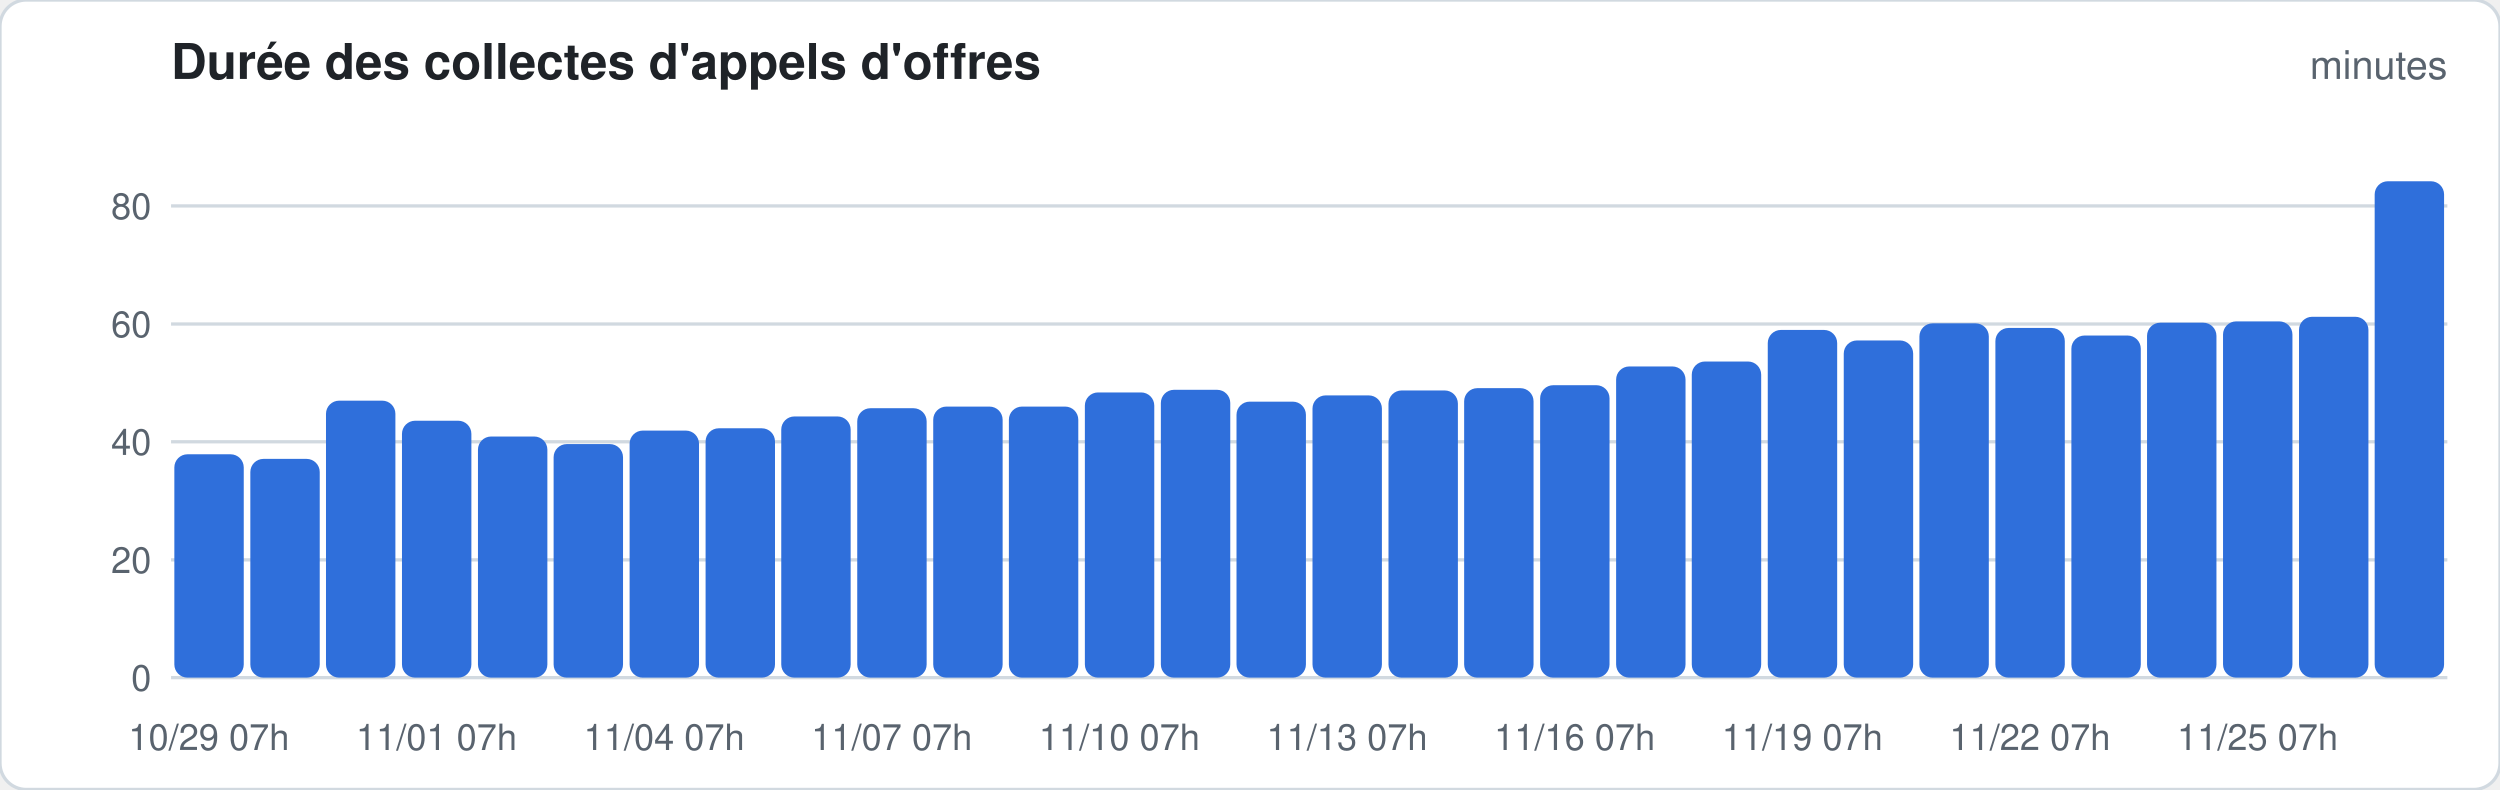
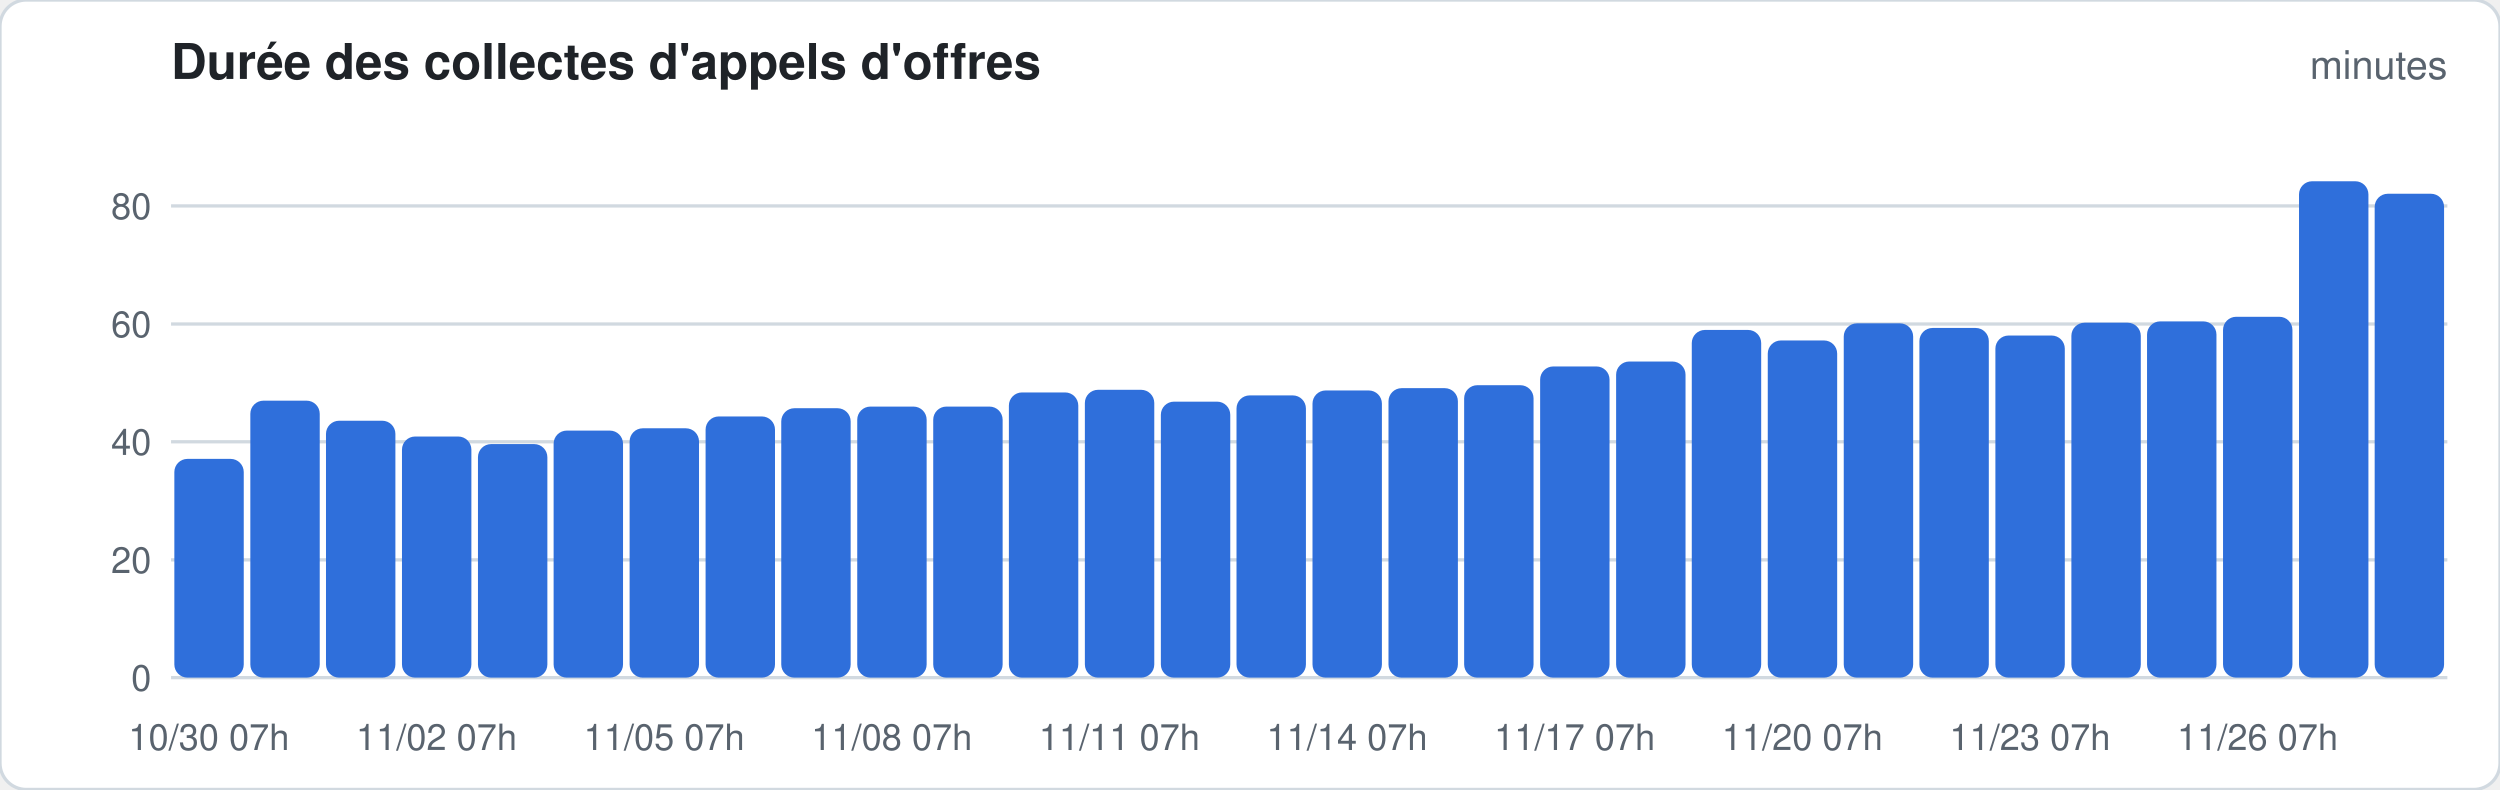
<svg xmlns="http://www.w3.org/2000/svg" width="760" height="240" viewBox="0 0 760 240" font-family="-apple-system,Segoe UI,Helvetica,Arial,sans-serif">
  <rect width="760" height="240" rx="8" fill="#ffffff" stroke="#d1d9e0" />
  <text x="52" y="24" font-size="15" font-weight="600" fill="#1f2328">Durée des collectes d'appels d'offres</text>
  <text x="744" y="24" font-size="12" fill="#59636e" text-anchor="end">minutes</text>
  <line x1="52" x2="744" y1="206.0" y2="206.0" stroke="#d1d9e0" stroke-width="1" />
  <text x="46" y="210.0" font-size="11" fill="#59636e" text-anchor="end">0</text>
  <line x1="52" x2="744" y1="170.2" y2="170.2" stroke="#d1d9e0" stroke-width="1" />
  <text x="46" y="174.2" font-size="11" fill="#59636e" text-anchor="end">20</text>
  <line x1="52" x2="744" y1="134.3" y2="134.3" stroke="#d1d9e0" stroke-width="1" />
  <text x="46" y="138.3" font-size="11" fill="#59636e" text-anchor="end">40</text>
  <line x1="52" x2="744" y1="98.5" y2="98.5" stroke="#d1d9e0" stroke-width="1" />
  <text x="46" y="102.5" font-size="11" fill="#59636e" text-anchor="end">60</text>
  <line x1="52" x2="744" y1="62.6" y2="62.6" stroke="#d1d9e0" stroke-width="1" />
  <text x="46" y="66.6" font-size="11" fill="#59636e" text-anchor="end">80</text>
-   <rect x="53.0" y="138.1" width="21.1" height="67.9" rx="4.0" fill="#2f6fdb" />
-   <text x="63.5" y="228" font-size="11" fill="#59636e" text-anchor="middle">10/29 07h</text>
-   <rect x="76.1" y="139.5" width="21.1" height="66.5" rx="4.0" fill="#2f6fdb" />
-   <rect x="99.1" y="121.8" width="21.1" height="84.2" rx="4.0" fill="#2f6fdb" />
-   <rect x="122.2" y="127.9" width="21.1" height="78.1" rx="4.0" fill="#2f6fdb" />
-   <text x="132.7" y="228" font-size="11" fill="#59636e" text-anchor="middle">11/01 07h</text>
-   <rect x="145.3" y="132.7" width="21.1" height="73.3" rx="4.0" fill="#2f6fdb" />
-   <rect x="168.3" y="135.0" width="21.1" height="71.0" rx="4.0" fill="#2f6fdb" />
-   <rect x="191.4" y="130.9" width="21.1" height="75.1" rx="4.0" fill="#2f6fdb" />
-   <text x="201.9" y="228" font-size="11" fill="#59636e" text-anchor="middle">11/04 07h</text>
-   <rect x="214.5" y="130.2" width="21.1" height="75.8" rx="4.0" fill="#2f6fdb" />
-   <rect x="237.5" y="126.6" width="21.1" height="79.4" rx="4.0" fill="#2f6fdb" />
-   <rect x="260.6" y="124.1" width="21.1" height="81.9" rx="4.0" fill="#2f6fdb" />
-   <text x="271.1" y="228" font-size="11" fill="#59636e" text-anchor="middle">11/07 07h</text>
+   <rect x="53.0" y="139.5" width="21.1" height="66.5" rx="4.0" fill="#2f6fdb" />
+   <text x="63.5" y="228" font-size="11" fill="#59636e" text-anchor="middle">10/30 07h</text>
+   <rect x="76.1" y="121.8" width="21.1" height="84.2" rx="4.0" fill="#2f6fdb" />
+   <rect x="99.1" y="127.9" width="21.1" height="78.1" rx="4.0" fill="#2f6fdb" />
+   <rect x="122.2" y="132.7" width="21.1" height="73.3" rx="4.0" fill="#2f6fdb" />
+   <text x="132.7" y="228" font-size="11" fill="#59636e" text-anchor="middle">11/02 07h</text>
+   <rect x="145.3" y="135.0" width="21.1" height="71.0" rx="4.0" fill="#2f6fdb" />
+   <rect x="168.3" y="130.9" width="21.1" height="75.1" rx="4.0" fill="#2f6fdb" />
+   <rect x="191.4" y="130.2" width="21.1" height="75.8" rx="4.0" fill="#2f6fdb" />
+   <text x="201.9" y="228" font-size="11" fill="#59636e" text-anchor="middle">11/05 07h</text>
+   <rect x="214.5" y="126.6" width="21.1" height="79.4" rx="4.0" fill="#2f6fdb" />
+   <rect x="237.5" y="124.1" width="21.1" height="81.9" rx="4.0" fill="#2f6fdb" />
+   <rect x="260.6" y="123.6" width="21.1" height="82.4" rx="4.0" fill="#2f6fdb" />
+   <text x="271.1" y="228" font-size="11" fill="#59636e" text-anchor="middle">11/08 07h</text>
  <rect x="283.7" y="123.6" width="21.1" height="82.4" rx="4.0" fill="#2f6fdb" />
-   <rect x="306.7" y="123.6" width="21.1" height="82.4" rx="4.0" fill="#2f6fdb" />
-   <rect x="329.8" y="119.3" width="21.1" height="86.7" rx="4.0" fill="#2f6fdb" />
-   <text x="340.3" y="228" font-size="11" fill="#59636e" text-anchor="middle">11/10 07h</text>
-   <rect x="352.9" y="118.5" width="21.1" height="87.5" rx="4.0" fill="#2f6fdb" />
-   <rect x="375.9" y="122.1" width="21.1" height="83.9" rx="4.0" fill="#2f6fdb" />
-   <rect x="399.0" y="120.2" width="21.1" height="85.8" rx="4.0" fill="#2f6fdb" />
-   <text x="409.5" y="228" font-size="11" fill="#59636e" text-anchor="middle">11/13 07h</text>
-   <rect x="422.1" y="118.7" width="21.1" height="87.3" rx="4.0" fill="#2f6fdb" />
-   <rect x="445.1" y="118.0" width="21.1" height="88.0" rx="4.0" fill="#2f6fdb" />
-   <rect x="468.2" y="117.1" width="21.1" height="88.9" rx="4.0" fill="#2f6fdb" />
-   <text x="478.7" y="228" font-size="11" fill="#59636e" text-anchor="middle">11/16 07h</text>
-   <rect x="491.3" y="111.4" width="21.1" height="94.6" rx="4.0" fill="#2f6fdb" />
-   <rect x="514.3" y="109.9" width="21.1" height="96.1" rx="4.0" fill="#2f6fdb" />
-   <rect x="537.4" y="100.3" width="21.1" height="105.7" rx="4.0" fill="#2f6fdb" />
-   <text x="547.9" y="228" font-size="11" fill="#59636e" text-anchor="middle">11/19 07h</text>
-   <rect x="560.5" y="103.5" width="21.1" height="102.5" rx="4.0" fill="#2f6fdb" />
-   <rect x="583.5" y="98.3" width="21.1" height="107.7" rx="4.0" fill="#2f6fdb" />
-   <rect x="606.6" y="99.7" width="21.1" height="106.3" rx="4.0" fill="#2f6fdb" />
-   <text x="617.1" y="228" font-size="11" fill="#59636e" text-anchor="middle">11/22 07h</text>
-   <rect x="629.7" y="102.0" width="21.1" height="104.0" rx="4.0" fill="#2f6fdb" />
-   <rect x="652.7" y="98.1" width="21.1" height="107.9" rx="4.0" fill="#2f6fdb" />
-   <rect x="675.8" y="97.7" width="21.1" height="108.3" rx="4.0" fill="#2f6fdb" />
-   <text x="686.3" y="228" font-size="11" fill="#59636e" text-anchor="middle">11/25 07h</text>
-   <rect x="698.9" y="96.3" width="21.1" height="109.7" rx="4.0" fill="#2f6fdb" />
-   <rect x="721.9" y="55.1" width="21.1" height="150.9" rx="4.0" fill="#2f6fdb" />
+   <rect x="306.7" y="119.3" width="21.1" height="86.7" rx="4.0" fill="#2f6fdb" />
+   <rect x="329.8" y="118.5" width="21.1" height="87.5" rx="4.0" fill="#2f6fdb" />
+   <text x="340.3" y="228" font-size="11" fill="#59636e" text-anchor="middle">11/11 07h</text>
+   <rect x="352.9" y="122.1" width="21.1" height="83.9" rx="4.0" fill="#2f6fdb" />
+   <rect x="375.9" y="120.2" width="21.1" height="85.8" rx="4.0" fill="#2f6fdb" />
+   <rect x="399.0" y="118.7" width="21.1" height="87.3" rx="4.0" fill="#2f6fdb" />
+   <text x="409.5" y="228" font-size="11" fill="#59636e" text-anchor="middle">11/14 07h</text>
+   <rect x="422.1" y="118.0" width="21.1" height="88.0" rx="4.0" fill="#2f6fdb" />
+   <rect x="445.1" y="117.1" width="21.1" height="88.9" rx="4.0" fill="#2f6fdb" />
+   <rect x="468.2" y="111.4" width="21.1" height="94.6" rx="4.0" fill="#2f6fdb" />
+   <text x="478.7" y="228" font-size="11" fill="#59636e" text-anchor="middle">11/17 07h</text>
+   <rect x="491.3" y="109.9" width="21.1" height="96.1" rx="4.0" fill="#2f6fdb" />
+   <rect x="514.3" y="100.3" width="21.1" height="105.7" rx="4.0" fill="#2f6fdb" />
+   <rect x="537.4" y="103.5" width="21.1" height="102.5" rx="4.0" fill="#2f6fdb" />
+   <text x="547.9" y="228" font-size="11" fill="#59636e" text-anchor="middle">11/20 07h</text>
+   <rect x="560.5" y="98.3" width="21.1" height="107.7" rx="4.0" fill="#2f6fdb" />
+   <rect x="583.5" y="99.7" width="21.1" height="106.3" rx="4.0" fill="#2f6fdb" />
+   <rect x="606.6" y="102.0" width="21.1" height="104.0" rx="4.0" fill="#2f6fdb" />
+   <text x="617.1" y="228" font-size="11" fill="#59636e" text-anchor="middle">11/23 07h</text>
+   <rect x="629.7" y="98.1" width="21.1" height="107.9" rx="4.0" fill="#2f6fdb" />
+   <rect x="652.7" y="97.7" width="21.1" height="108.3" rx="4.0" fill="#2f6fdb" />
+   <rect x="675.8" y="96.3" width="21.1" height="109.7" rx="4.0" fill="#2f6fdb" />
+   <text x="686.3" y="228" font-size="11" fill="#59636e" text-anchor="middle">11/26 07h</text>
+   <rect x="698.9" y="55.1" width="21.1" height="150.9" rx="4.0" fill="#2f6fdb" />
+   <rect x="721.9" y="58.9" width="21.1" height="147.1" rx="4.0" fill="#2f6fdb" />
</svg>
